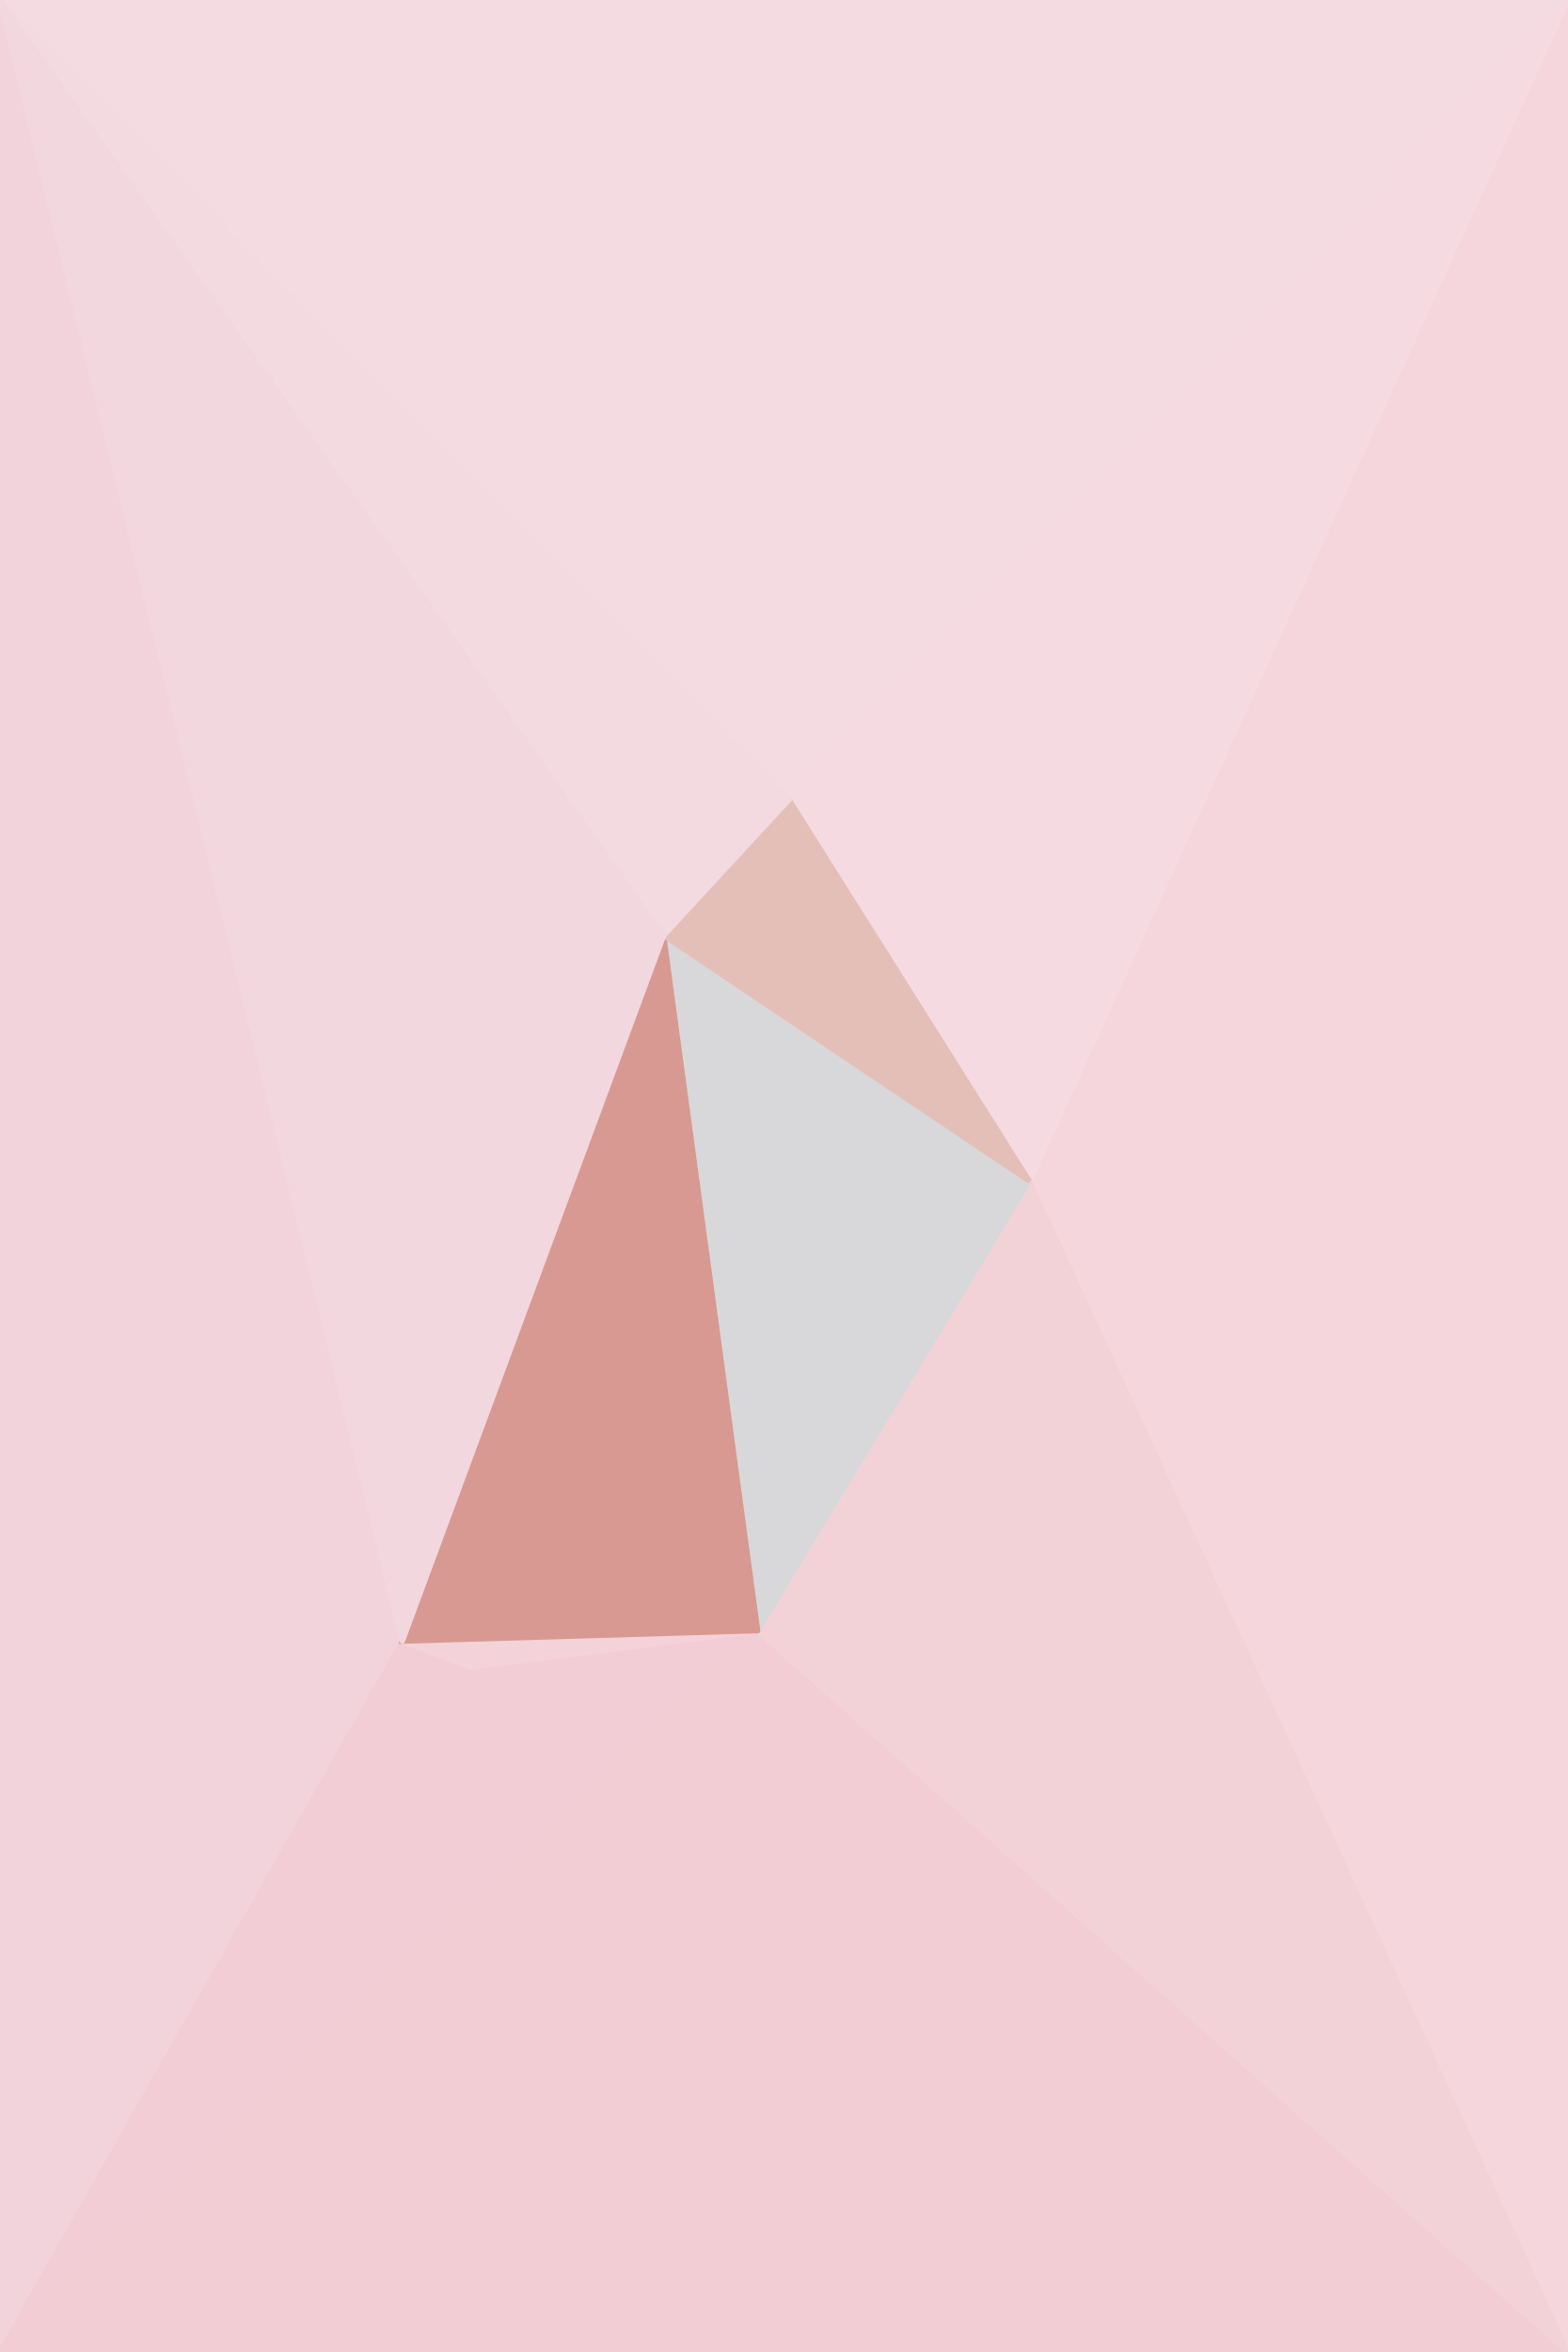
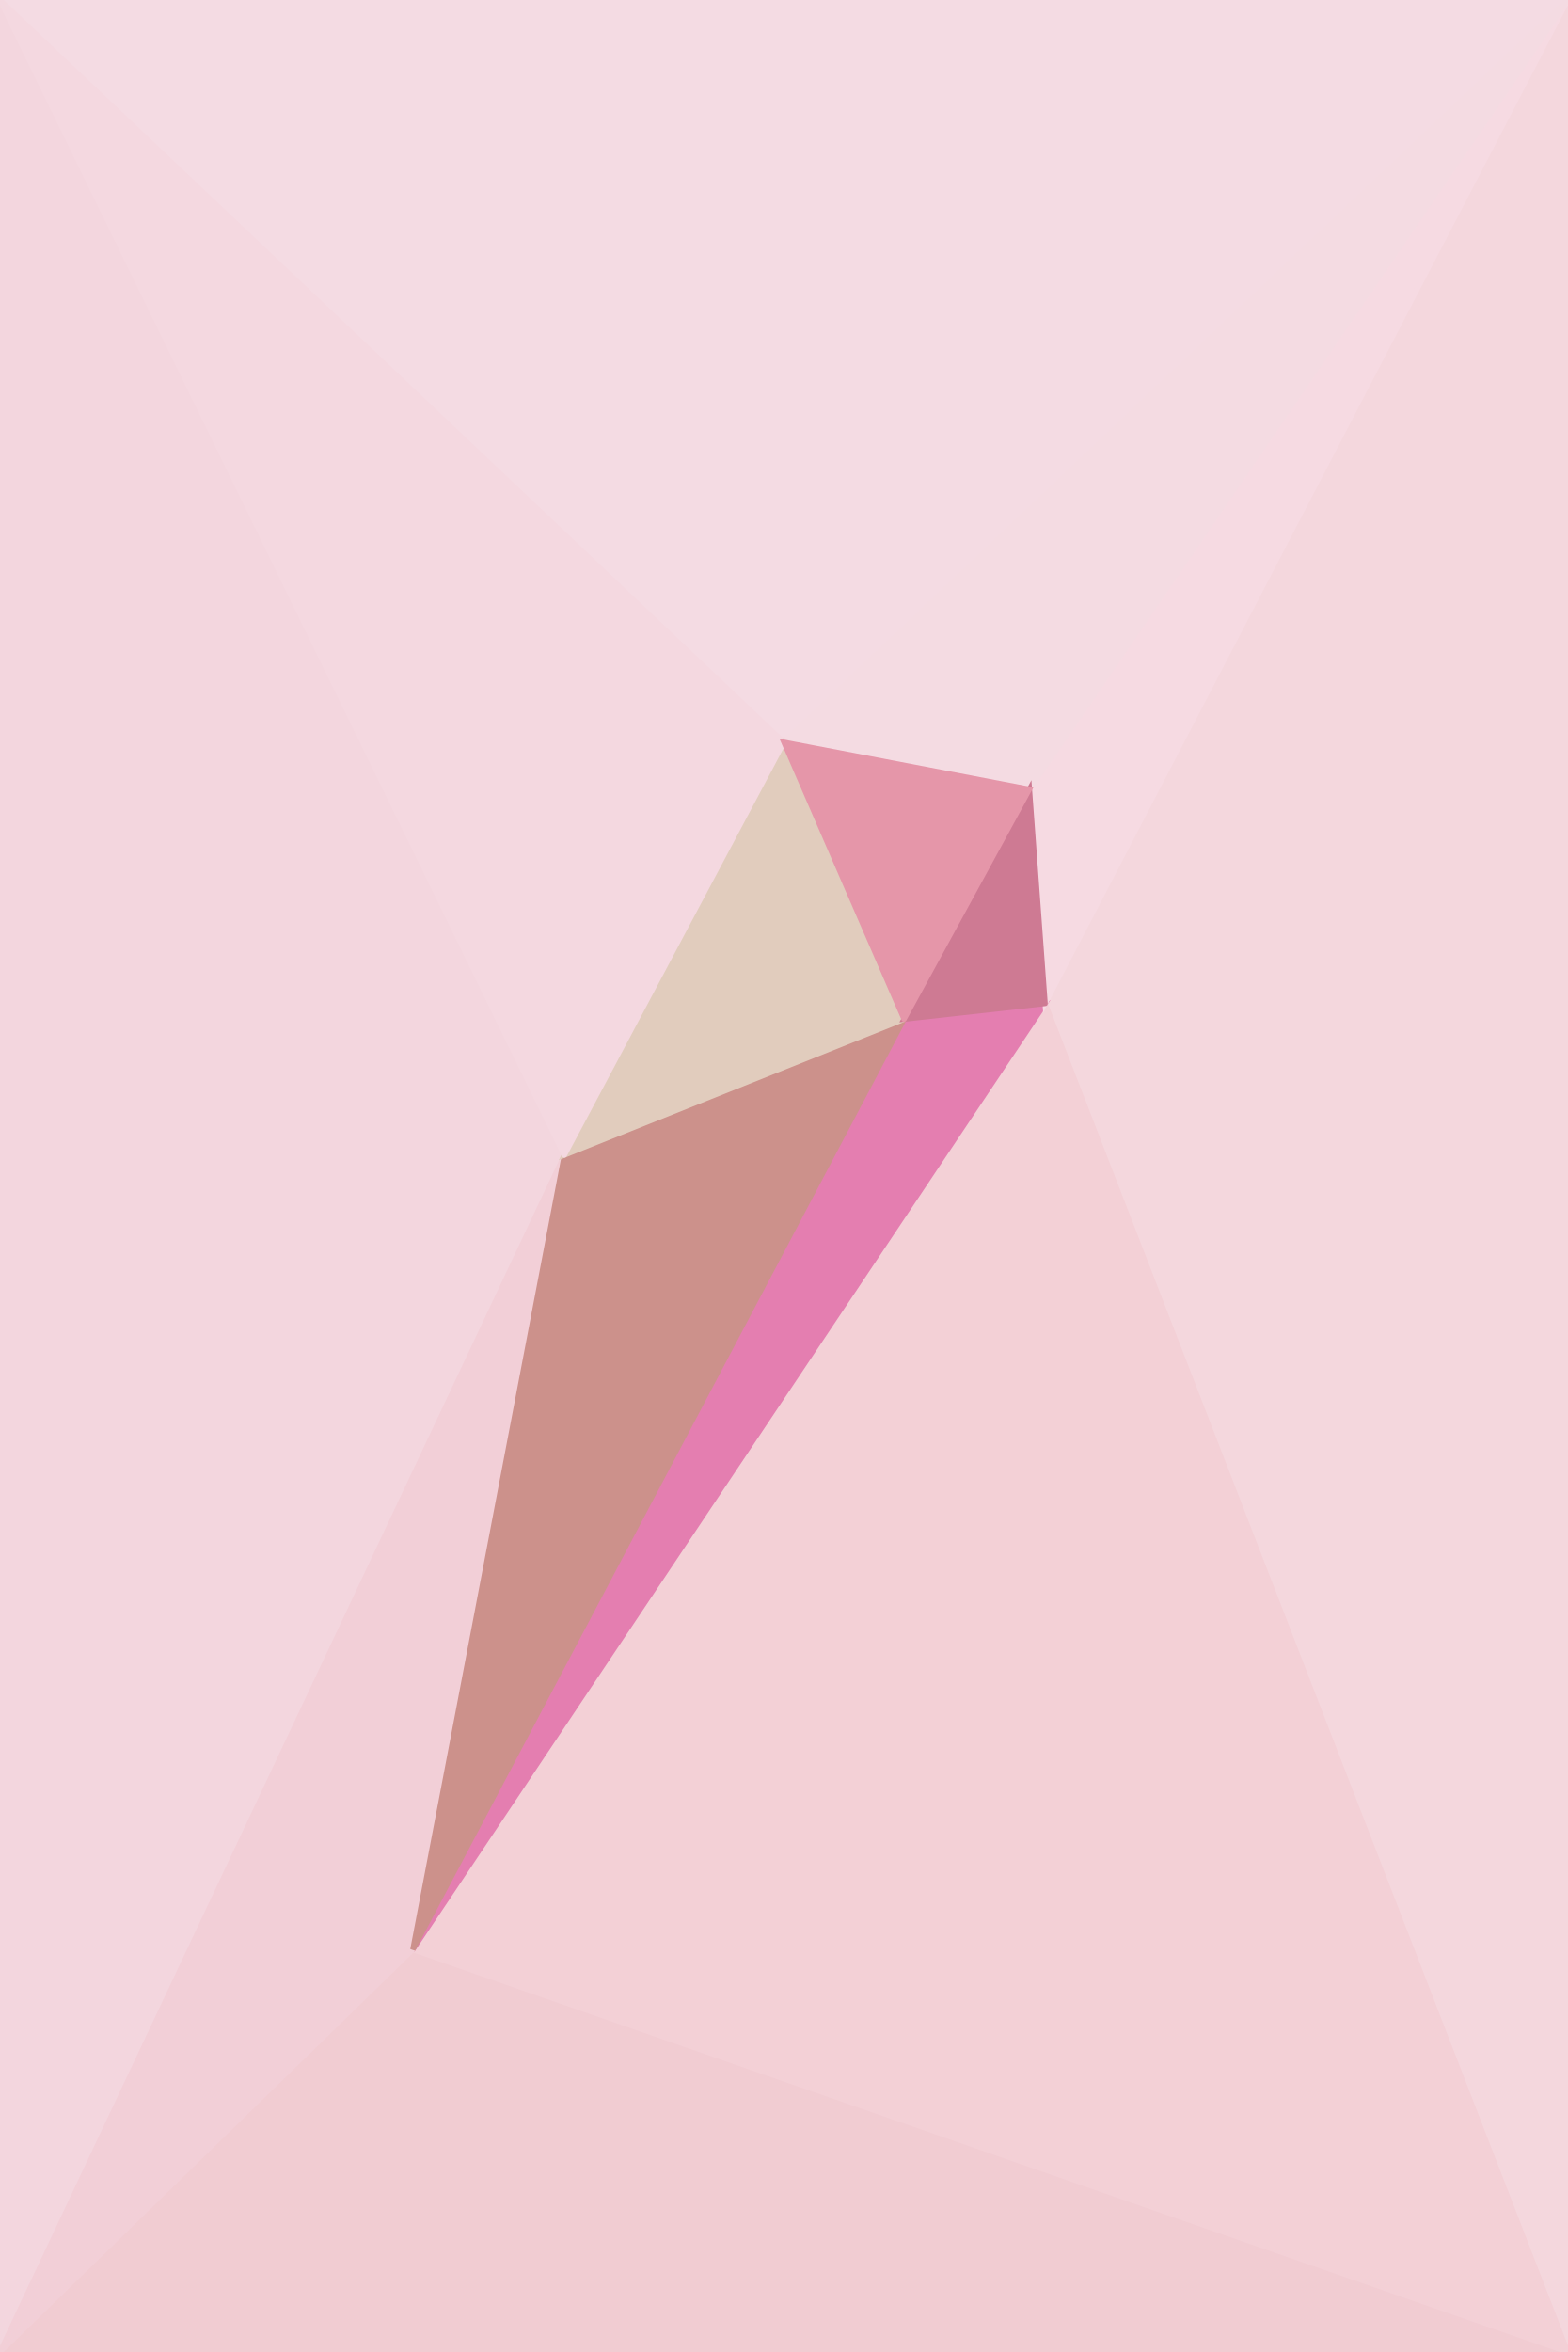
<svg xmlns="http://www.w3.org/2000/svg" width="300" height="450" viewBox="0 0 300 450">
  <g stroke-linecap="round">
-     <path fill="rgba(245,214,221,255)" stroke="rgba(245,214,221,255)" d="M300 0v450L197 226 300 0" />
-     <path fill="rgba(242,205,211,255)" stroke="rgba(242,205,211,255)" d="M300 450H0l145-138 155 138" />
-     <path fill="rgba(243,210,215,255)" stroke="rgba(243,210,215,255)" d="m197 226 103 224-155-138 52-86" />
-     <path fill="rgba(244,219,226,255)" stroke="rgba(244,219,226,255)" d="M0 0h300L151 153 0 0" />
-     <path fill="rgba(246,218,226,255)" stroke="rgba(246,218,226,255)" d="M300 0 197 226l-46-73L300 0" />
-     <path fill="rgba(243,205,214,255)" stroke="rgba(243,205,214,255)" d="M145 312 0 450l90-131 55-7" />
-     <path fill="rgba(242,211,220,255)" stroke="rgba(242,211,220,255)" d="M0 450V0l77 314L0 450" />
-     <path fill="rgba(243,205,214,255)" stroke="rgba(243,205,214,255)" d="M90 319 0 450l77-136 13 5" />
-     <path fill="rgba(243,210,217,255)" stroke="rgba(243,210,217,255)" d="m145 312-55 7-13-5 68-2" />
-     <path fill="rgba(216,216,218,255)" stroke="rgba(216,216,218,255)" d="m197 226-52 86-18-133 70 47" />
-     <path fill="rgba(216,153,146,255)" stroke="rgba(216,153,146,255)" d="m145 312-68 2 50-135 18 133" />
-     <path fill="rgba(228,191,184,255)" stroke="rgba(228,191,184,255)" d="m151 153 46 73-70-47 24-26" />
-     <path fill="rgba(243,218,225,255)" stroke="rgba(243,218,225,255)" d="m0 0 151 153-24 26L0 0" />
-     <path fill="rgba(243,215,223,255)" stroke="rgba(243,215,223,255)" d="M77 314 0 0l127 179-50 135" />
+     <path fill="rgba(241,204,210,255)" stroke="rgba(241,204,210,255)" d="M300 450H0l79-77 221 77" />
+     <path fill="rgba(244,215,221,255)" stroke="rgba(244,215,221,255)" d="M300 0v450L200 192 300 0" />
+     <path fill="rgba(243,208,214,255)" stroke="rgba(243,208,214,255)" d="M300 450 79 373l121-181 100 258" />
+     <path fill="rgba(228,126,176,255)" stroke="rgba(228,126,176,255)" d="m79 373 94-178 27-3L79 373" />
+     <path fill="rgba(243,214,222,255)" stroke="rgba(243,214,222,255)" d="M0 450V0l108 221L0 450" />
+     <path fill="rgba(242,207,215,255)" stroke="rgba(242,207,215,255)" d="M79 373 0 450l108-229-29 152" />
+     <path fill="rgba(204,145,139,255)" stroke="rgba(204,145,139,255)" d="M173 195 79 373l29-152 65-26" />
+     <path fill="rgba(244,219,227,255)" stroke="rgba(244,219,227,255)" d="M0 0h300L150 142 0 0" />
+     <path fill="rgba(225,204,189,255)" stroke="rgba(225,204,189,255)" d="m173 195-65 26 42-79 23 53" />
+     <path fill="rgba(244,216,224,255)" stroke="rgba(244,216,224,255)" d="M108 221 0 0l150 142-42 79" />
+     <path fill="rgba(246,218,226,255)" stroke="rgba(246,218,226,255)" d="M300 0 200 192l-3-41L300 0" />
+     <path fill="rgba(244,219,226,255)" stroke="rgba(244,219,226,255)" d="M150 142 300 0 197 151l-47-9" />
+     <path fill="rgba(206,122,147,255)" stroke="rgba(206,122,147,255)" d="m200 192-27 3 24-44 3 41" />
+     <path fill="rgba(229,150,169,255)" stroke="rgba(229,150,169,255)" d="m173 195-23-53 47 9-24 44" />
  </g>
</svg>
